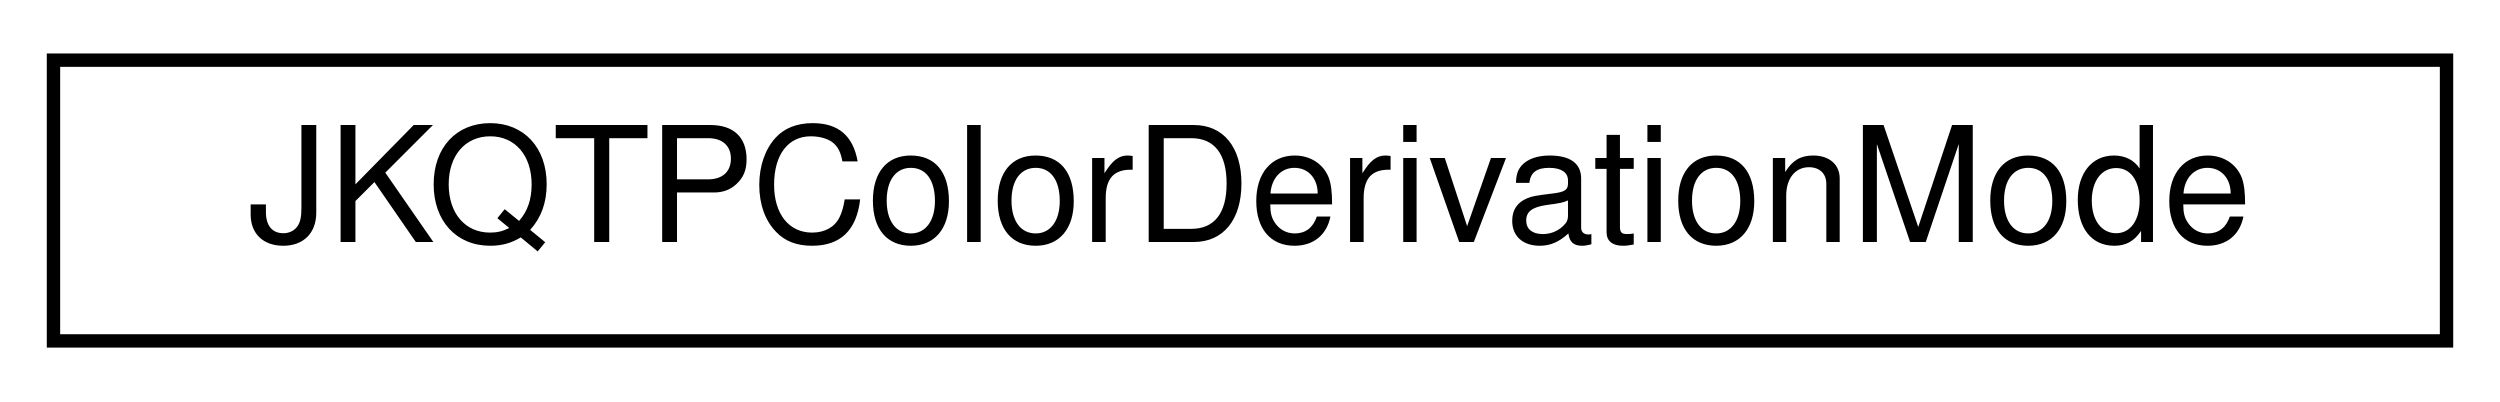
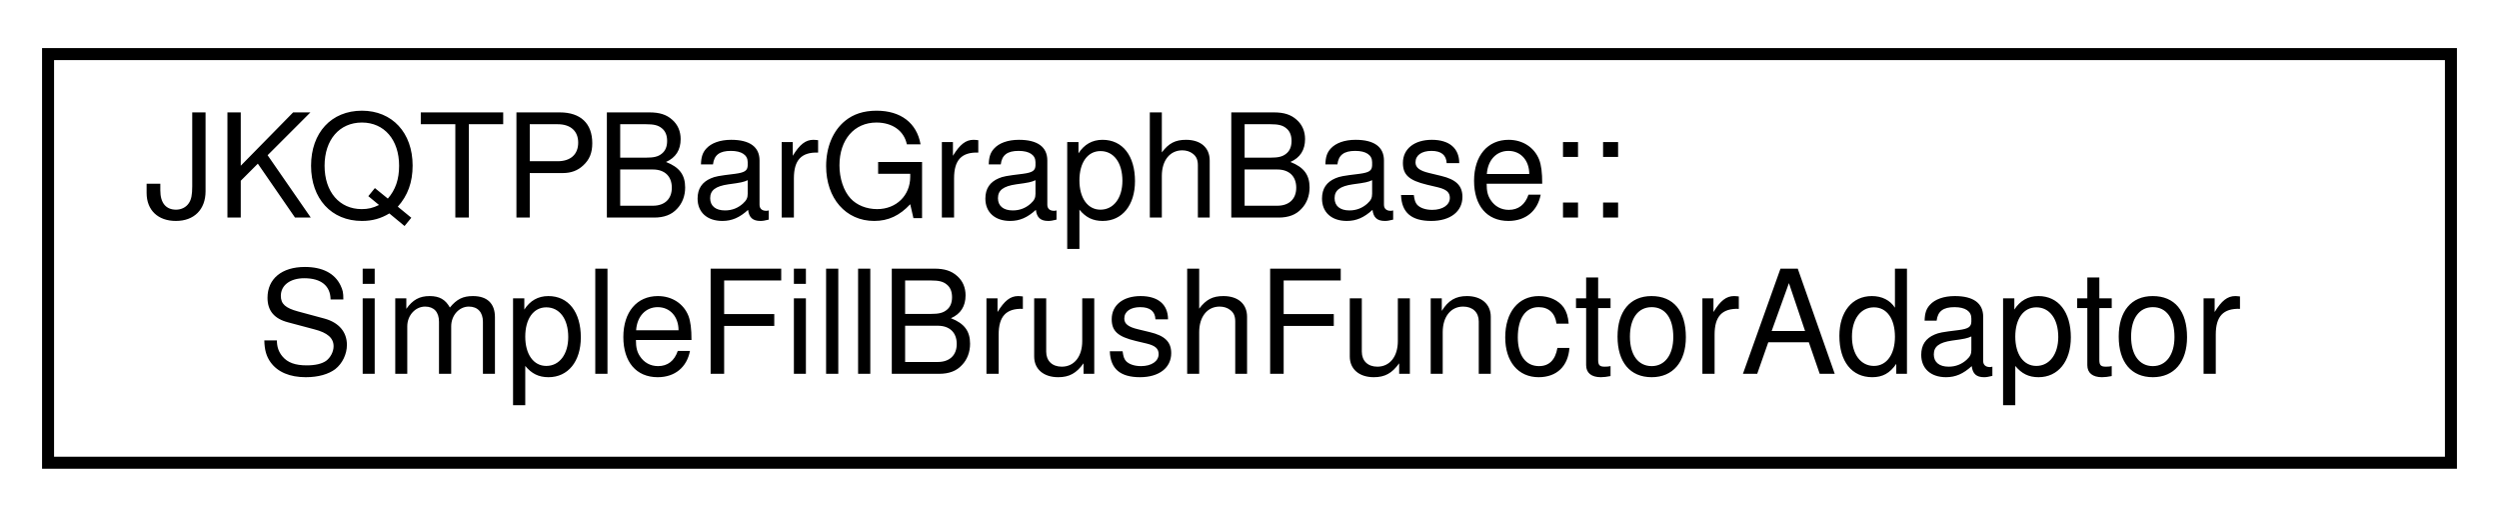
- <svg xmlns="http://www.w3.org/2000/svg" xmlns:xlink="http://www.w3.org/1999/xlink" width="187pt" height="30pt" viewBox="0.00 0.00 187.00 30.00">
-   <g id="graph0" class="graph" transform="scale(1 1) rotate(0) translate(4 26)">
+ <svg xmlns="http://www.w3.org/2000/svg" xmlns:xlink="http://www.w3.org/1999/xlink" width="208pt" height="43pt" viewBox="0.00 0.00 208.00 43.00">
+   <g id="graph0" class="graph" transform="scale(1 1) rotate(0) translate(4 39)">
    <g id="node1" class="node">
      <g id="a_node1">
-         <a xlink:href="struct_j_k_q_t_p_color_derivation_mode.html" target="_top" xlink:title="Specifies how a fill-color is derived from a given color.">
-           <polygon fill="none" stroke="black" points="0,-0.5 0,-21.5 179,-21.5 179,-0.5 0,-0.5" />
-           <text text-anchor="middle" x="89.5" y="-7.9" font-family="Helvetica,sans-Serif" font-size="12.00">JKQTPColorDerivationMode</text>
+         <a xlink:href="struct_j_k_q_t_p_bar_graph_base_1_1_simple_fill_brush_functor_adaptor.html" target="_top" xlink:title="adapter that converts a SimpleFillBrushFunctor to a FillBrushFunctor">
+           <polygon fill="none" stroke="black" points="0,-0.5 0,-34.5 200,-34.5 200,-0.5 0,-0.5" />
+           <text text-anchor="start" x="8" y="-20.9" font-family="Helvetica,sans-Serif" font-size="12.00">JKQTPBarGraphBase::</text>
+           <text text-anchor="middle" x="100" y="-7.9" font-family="Helvetica,sans-Serif" font-size="12.00">SimpleFillBrushFunctorAdaptor</text>
        </a>
      </g>
    </g>
  </g>
</svg>
